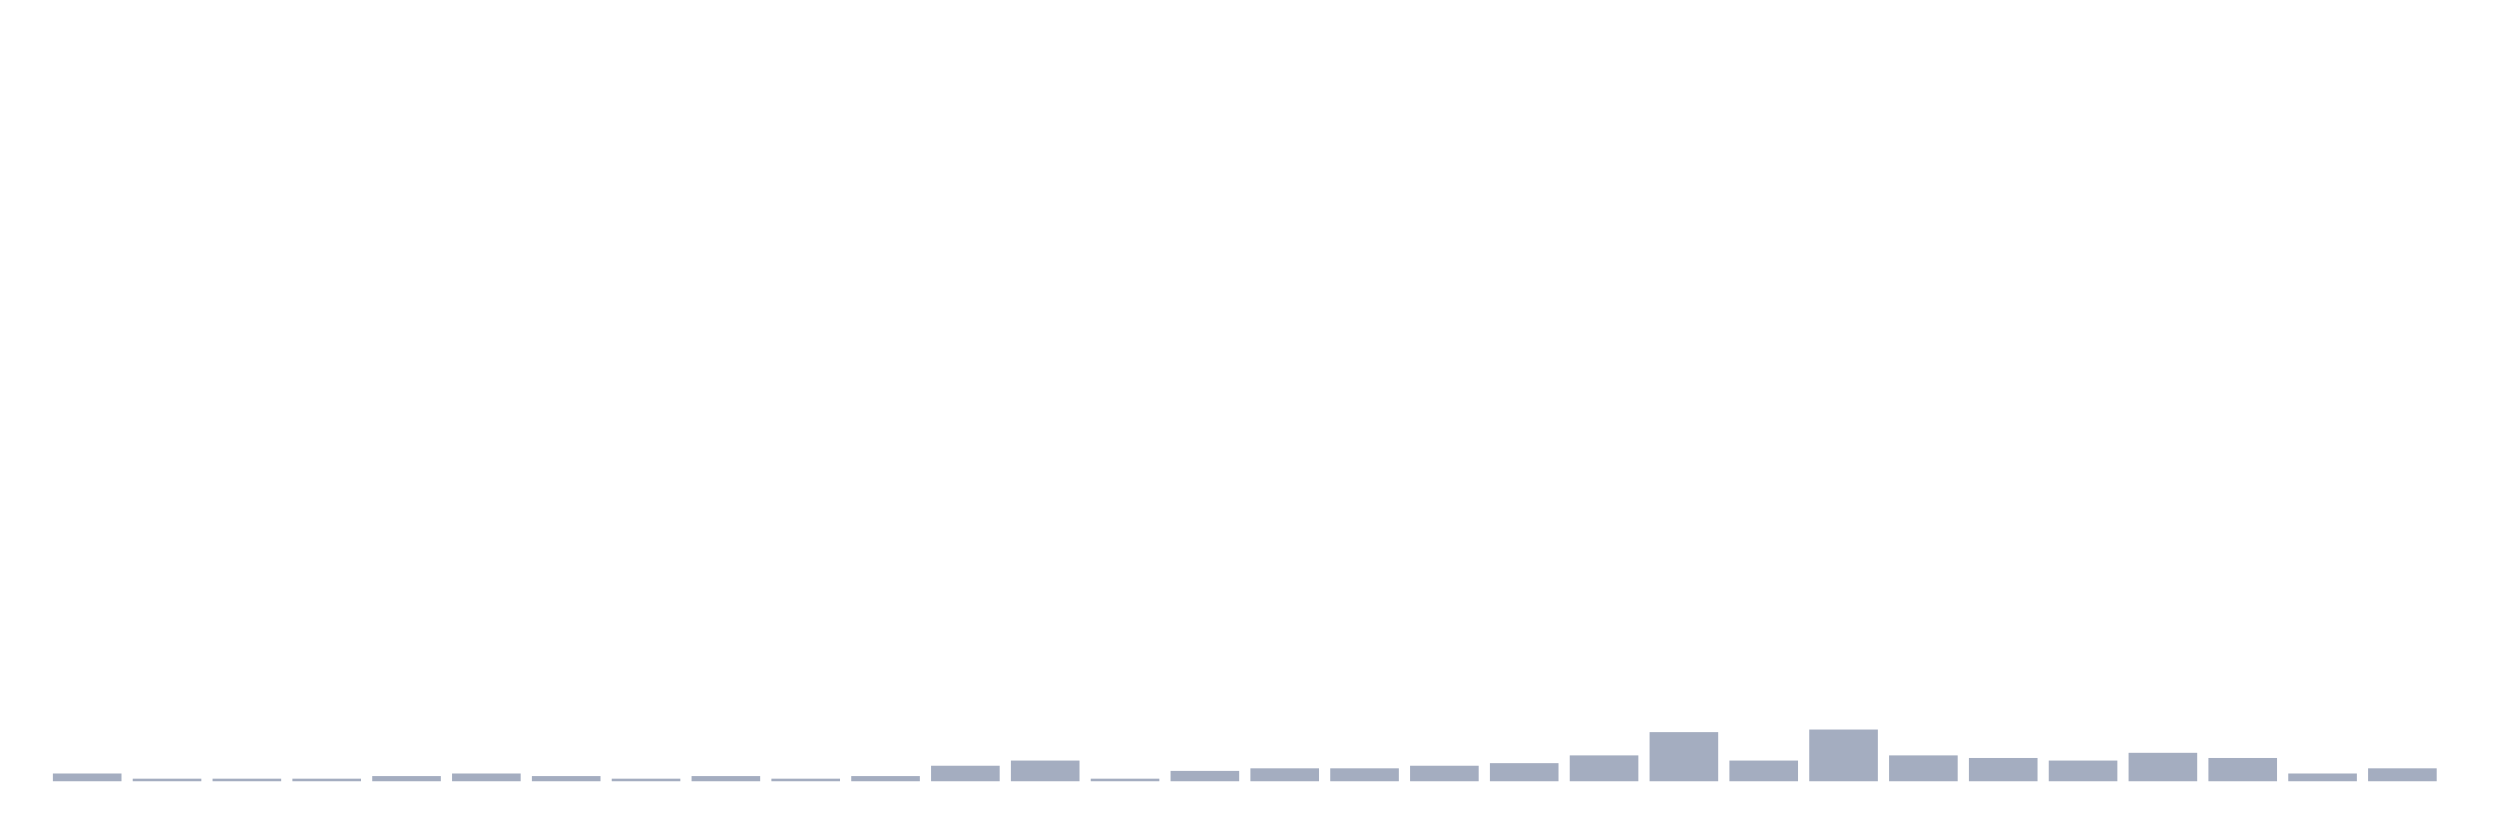
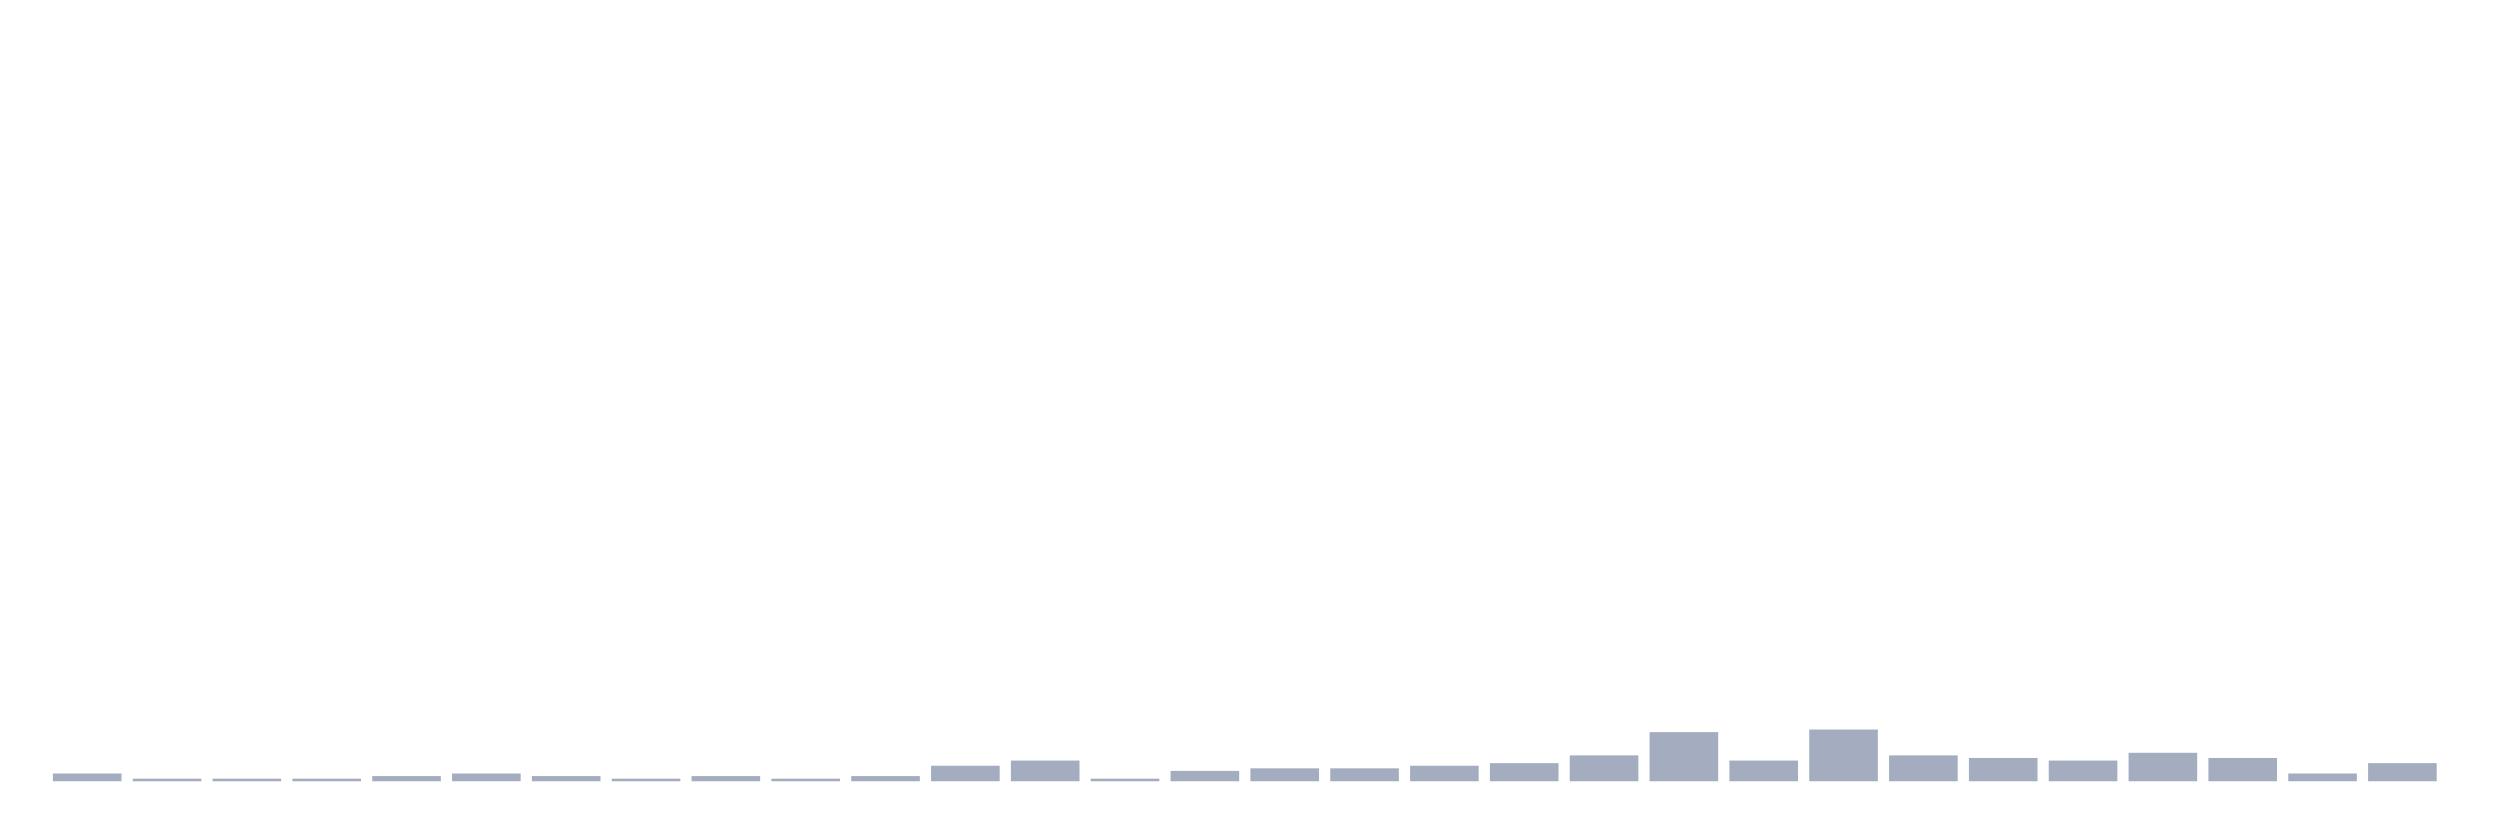
<svg xmlns="http://www.w3.org/2000/svg" viewBox="0 0 480 160">
  <g transform="translate(10,10)">
    <rect class="bar" x="0.153" width="13.175" y="138.511" height="1.489" fill="rgb(164,173,192)" />
    <rect class="bar" x="15.482" width="13.175" y="139.504" height="0.496" fill="rgb(164,173,192)" />
    <rect class="bar" x="30.81" width="13.175" y="139.504" height="0.496" fill="rgb(164,173,192)" />
    <rect class="bar" x="46.138" width="13.175" y="139.504" height="0.496" fill="rgb(164,173,192)" />
    <rect class="bar" x="61.466" width="13.175" y="139.007" height="0.993" fill="rgb(164,173,192)" />
    <rect class="bar" x="76.794" width="13.175" y="138.511" height="1.489" fill="rgb(164,173,192)" />
    <rect class="bar" x="92.123" width="13.175" y="139.007" height="0.993" fill="rgb(164,173,192)" />
    <rect class="bar" x="107.451" width="13.175" y="139.504" height="0.496" fill="rgb(164,173,192)" />
    <rect class="bar" x="122.779" width="13.175" y="139.007" height="0.993" fill="rgb(164,173,192)" />
    <rect class="bar" x="138.107" width="13.175" y="139.504" height="0.496" fill="rgb(164,173,192)" />
    <rect class="bar" x="153.436" width="13.175" y="139.007" height="0.993" fill="rgb(164,173,192)" />
    <rect class="bar" x="168.764" width="13.175" y="137.021" height="2.979" fill="rgb(164,173,192)" />
    <rect class="bar" x="184.092" width="13.175" y="136.028" height="3.972" fill="rgb(164,173,192)" />
    <rect class="bar" x="199.42" width="13.175" y="139.504" height="0.496" fill="rgb(164,173,192)" />
    <rect class="bar" x="214.748" width="13.175" y="138.014" height="1.986" fill="rgb(164,173,192)" />
    <rect class="bar" x="230.077" width="13.175" y="137.518" height="2.482" fill="rgb(164,173,192)" />
    <rect class="bar" x="245.405" width="13.175" y="137.518" height="2.482" fill="rgb(164,173,192)" />
    <rect class="bar" x="260.733" width="13.175" y="137.021" height="2.979" fill="rgb(164,173,192)" />
    <rect class="bar" x="276.061" width="13.175" y="136.525" height="3.475" fill="rgb(164,173,192)" />
    <rect class="bar" x="291.39" width="13.175" y="135.035" height="4.965" fill="rgb(164,173,192)" />
    <rect class="bar" x="306.718" width="13.175" y="130.567" height="9.433" fill="rgb(164,173,192)" />
    <rect class="bar" x="322.046" width="13.175" y="136.028" height="3.972" fill="rgb(164,173,192)" />
    <rect class="bar" x="337.374" width="13.175" y="130.071" height="9.929" fill="rgb(164,173,192)" />
    <rect class="bar" x="352.702" width="13.175" y="135.035" height="4.965" fill="rgb(164,173,192)" />
    <rect class="bar" x="368.031" width="13.175" y="135.532" height="4.468" fill="rgb(164,173,192)" />
    <rect class="bar" x="383.359" width="13.175" y="136.028" height="3.972" fill="rgb(164,173,192)" />
    <rect class="bar" x="398.687" width="13.175" y="134.539" height="5.461" fill="rgb(164,173,192)" />
    <rect class="bar" x="414.015" width="13.175" y="135.532" height="4.468" fill="rgb(164,173,192)" />
    <rect class="bar" x="429.344" width="13.175" y="138.511" height="1.489" fill="rgb(164,173,192)" />
-     <rect class="bar" x="444.672" width="13.175" y="137.518" height="2.482" fill="rgb(164,173,192)" />
+     <rect class="bar" x="444.672" width="13.175" y="136.525" height="3.475" fill="rgb(164,173,192)" />
  </g>
</svg>
